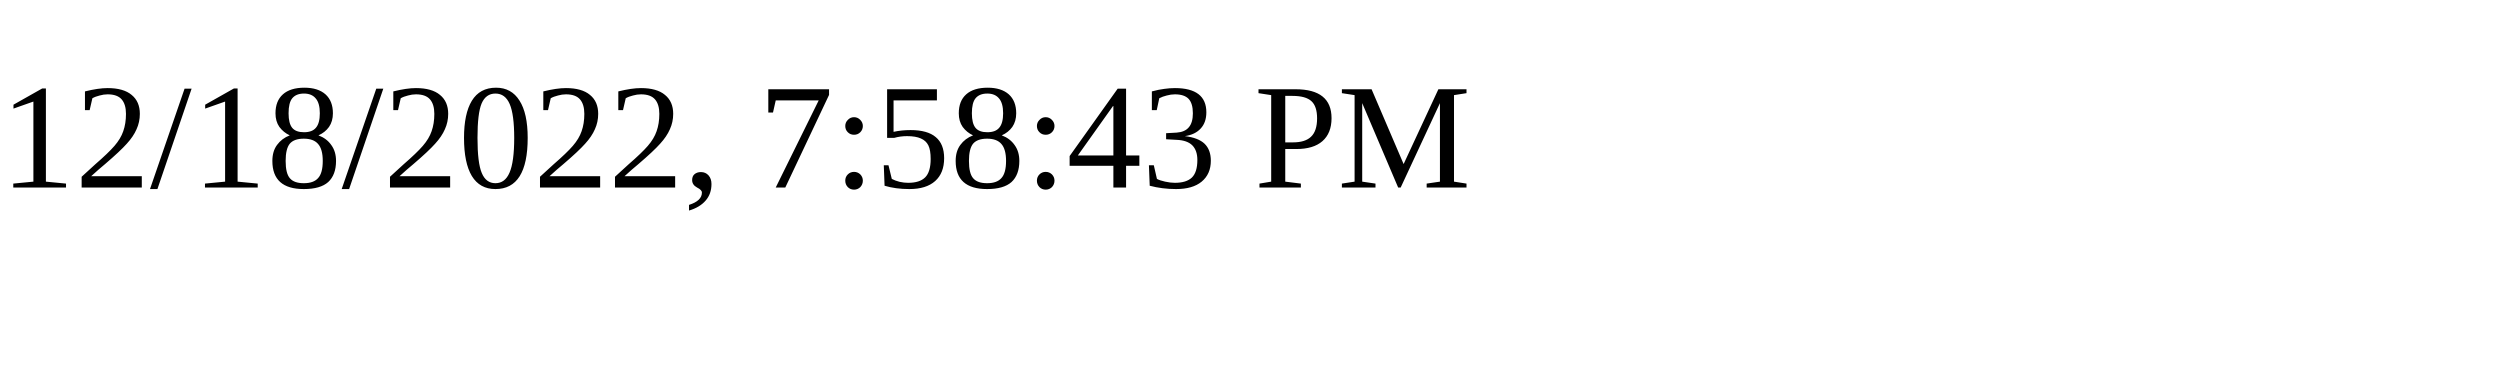
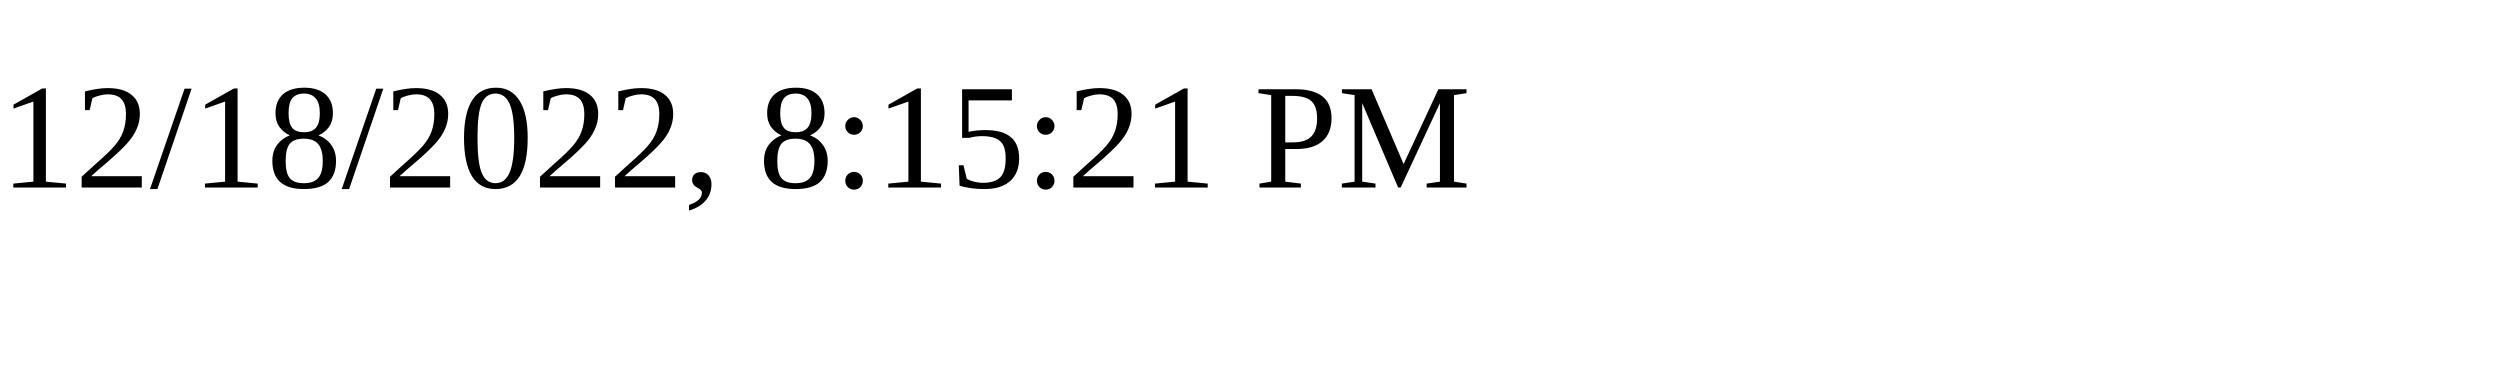
<svg xmlns="http://www.w3.org/2000/svg" height="30" width="200">
-   <text x="0" y="15">12/18/2022, 7:58:43 PM</text>
+   <text x="0" y="15">12/18/2022, 8:15:21 PM</text>
</svg>
